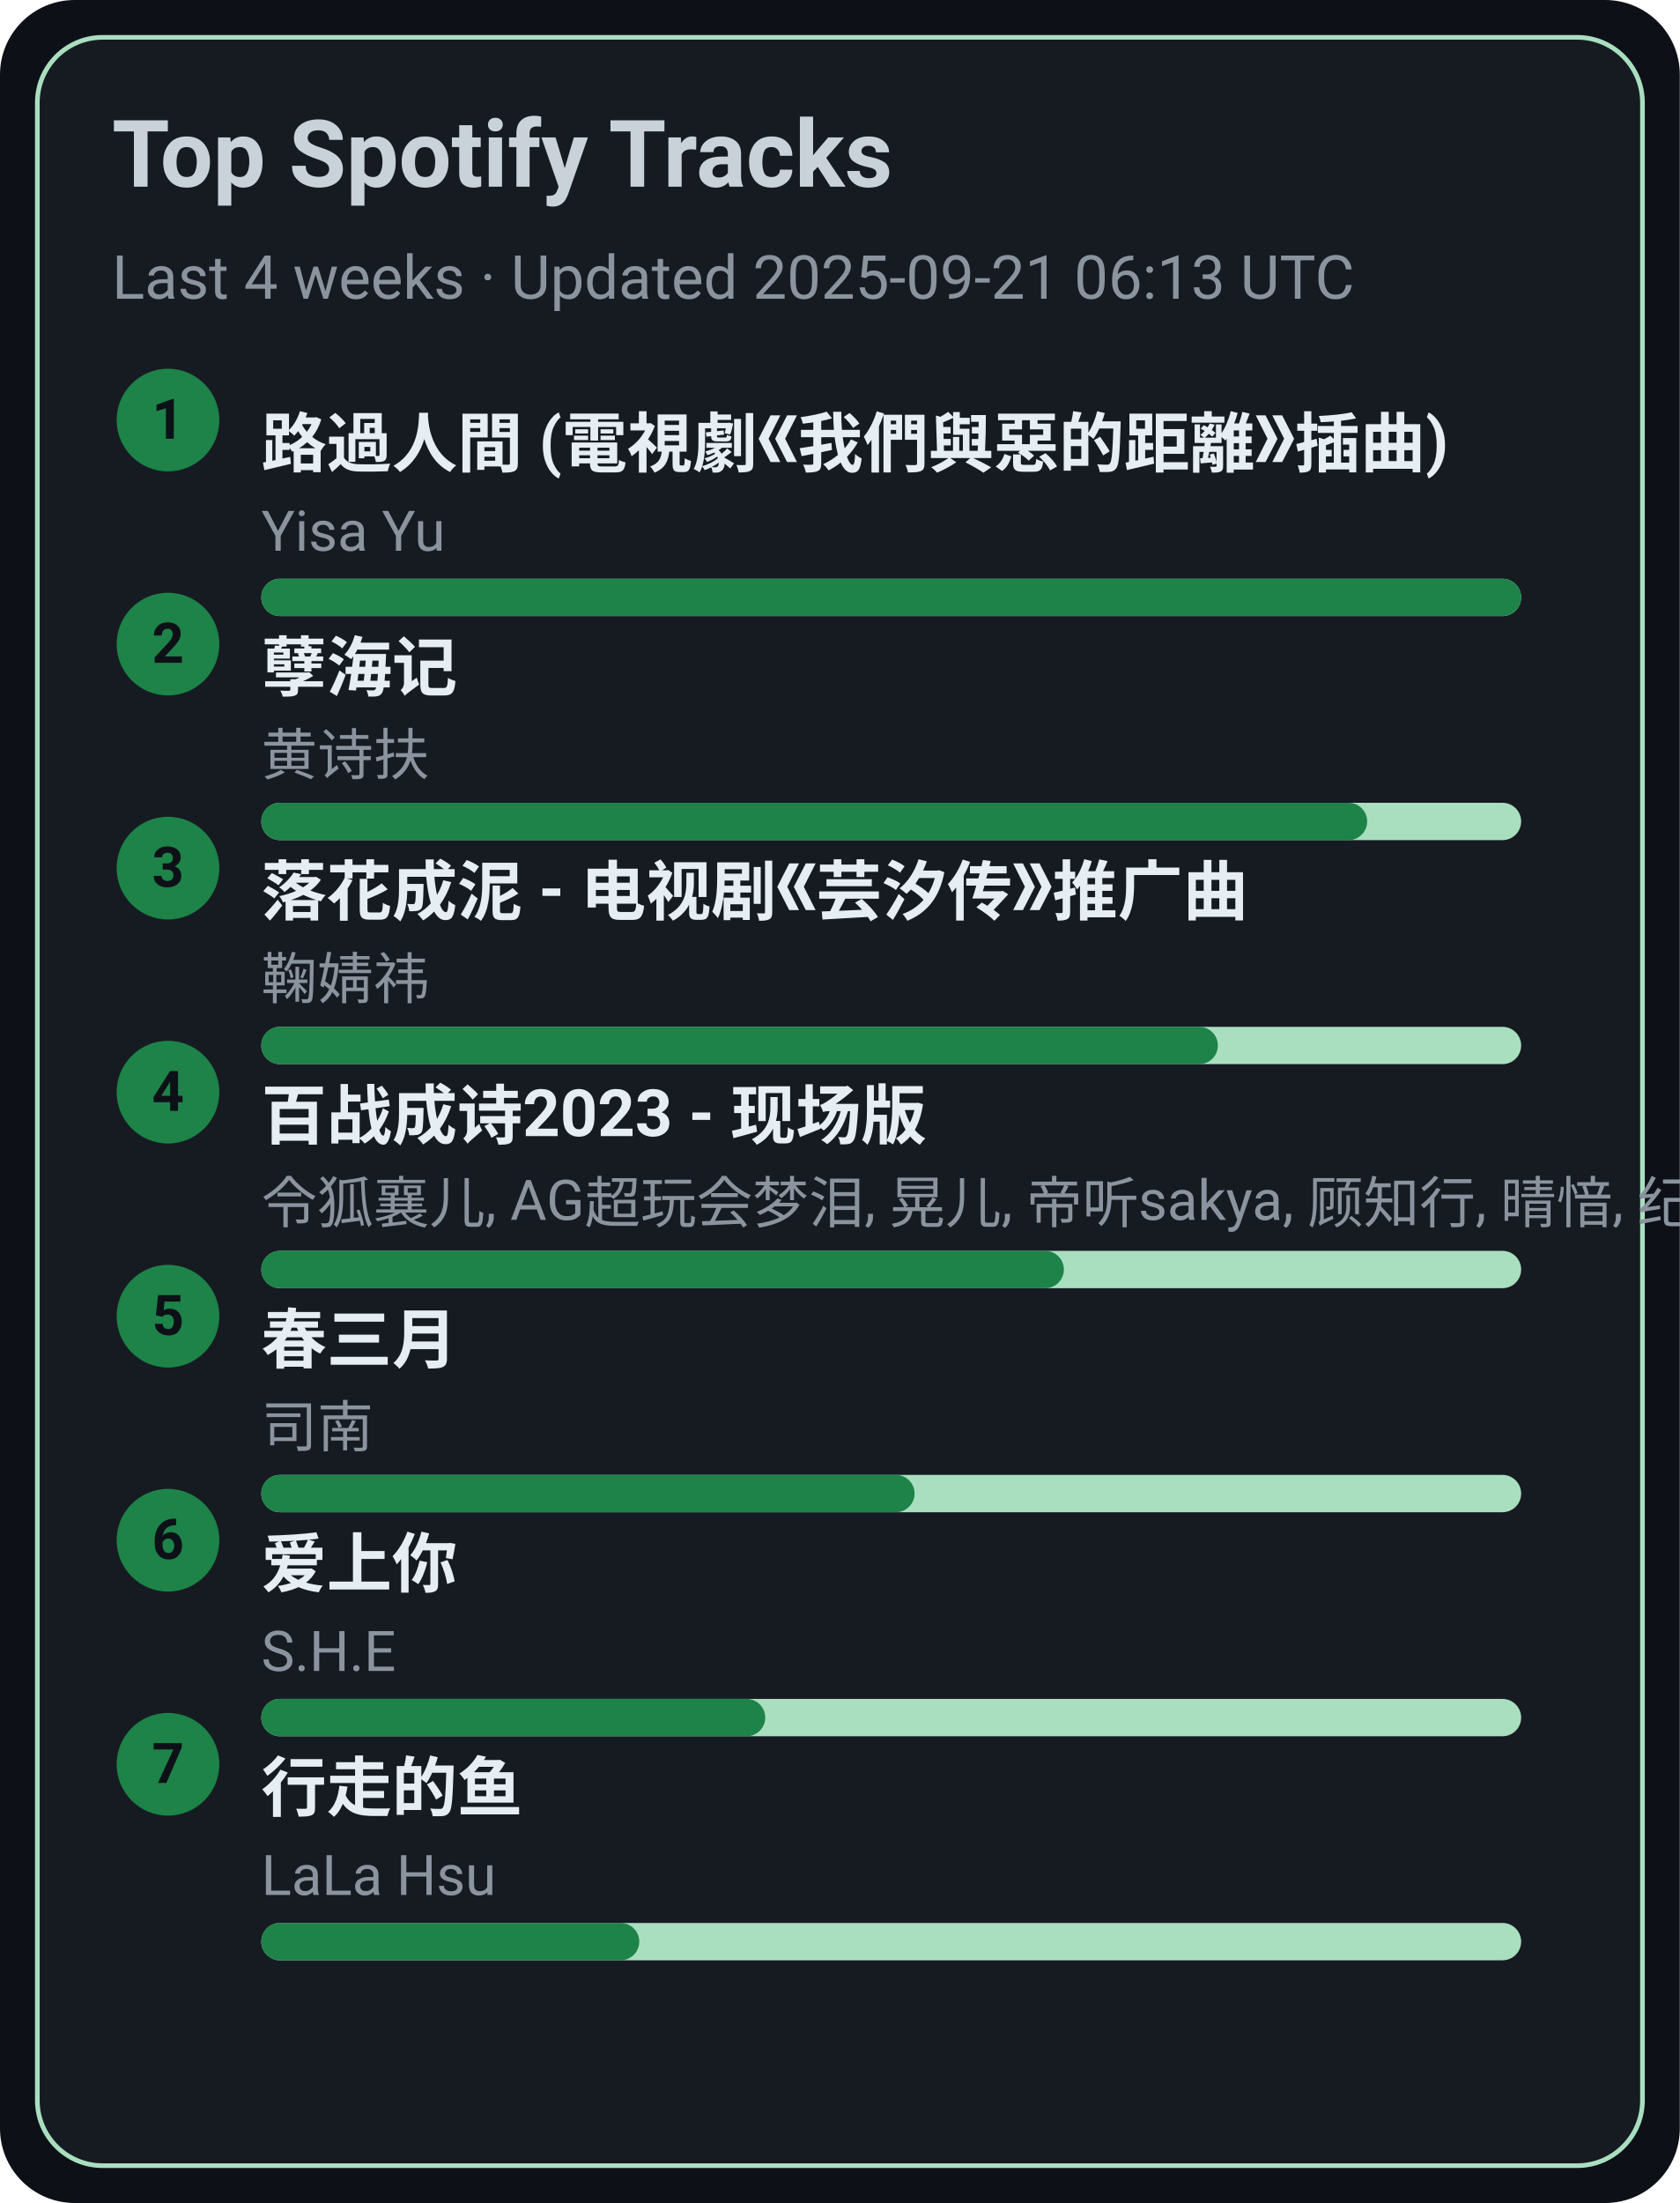
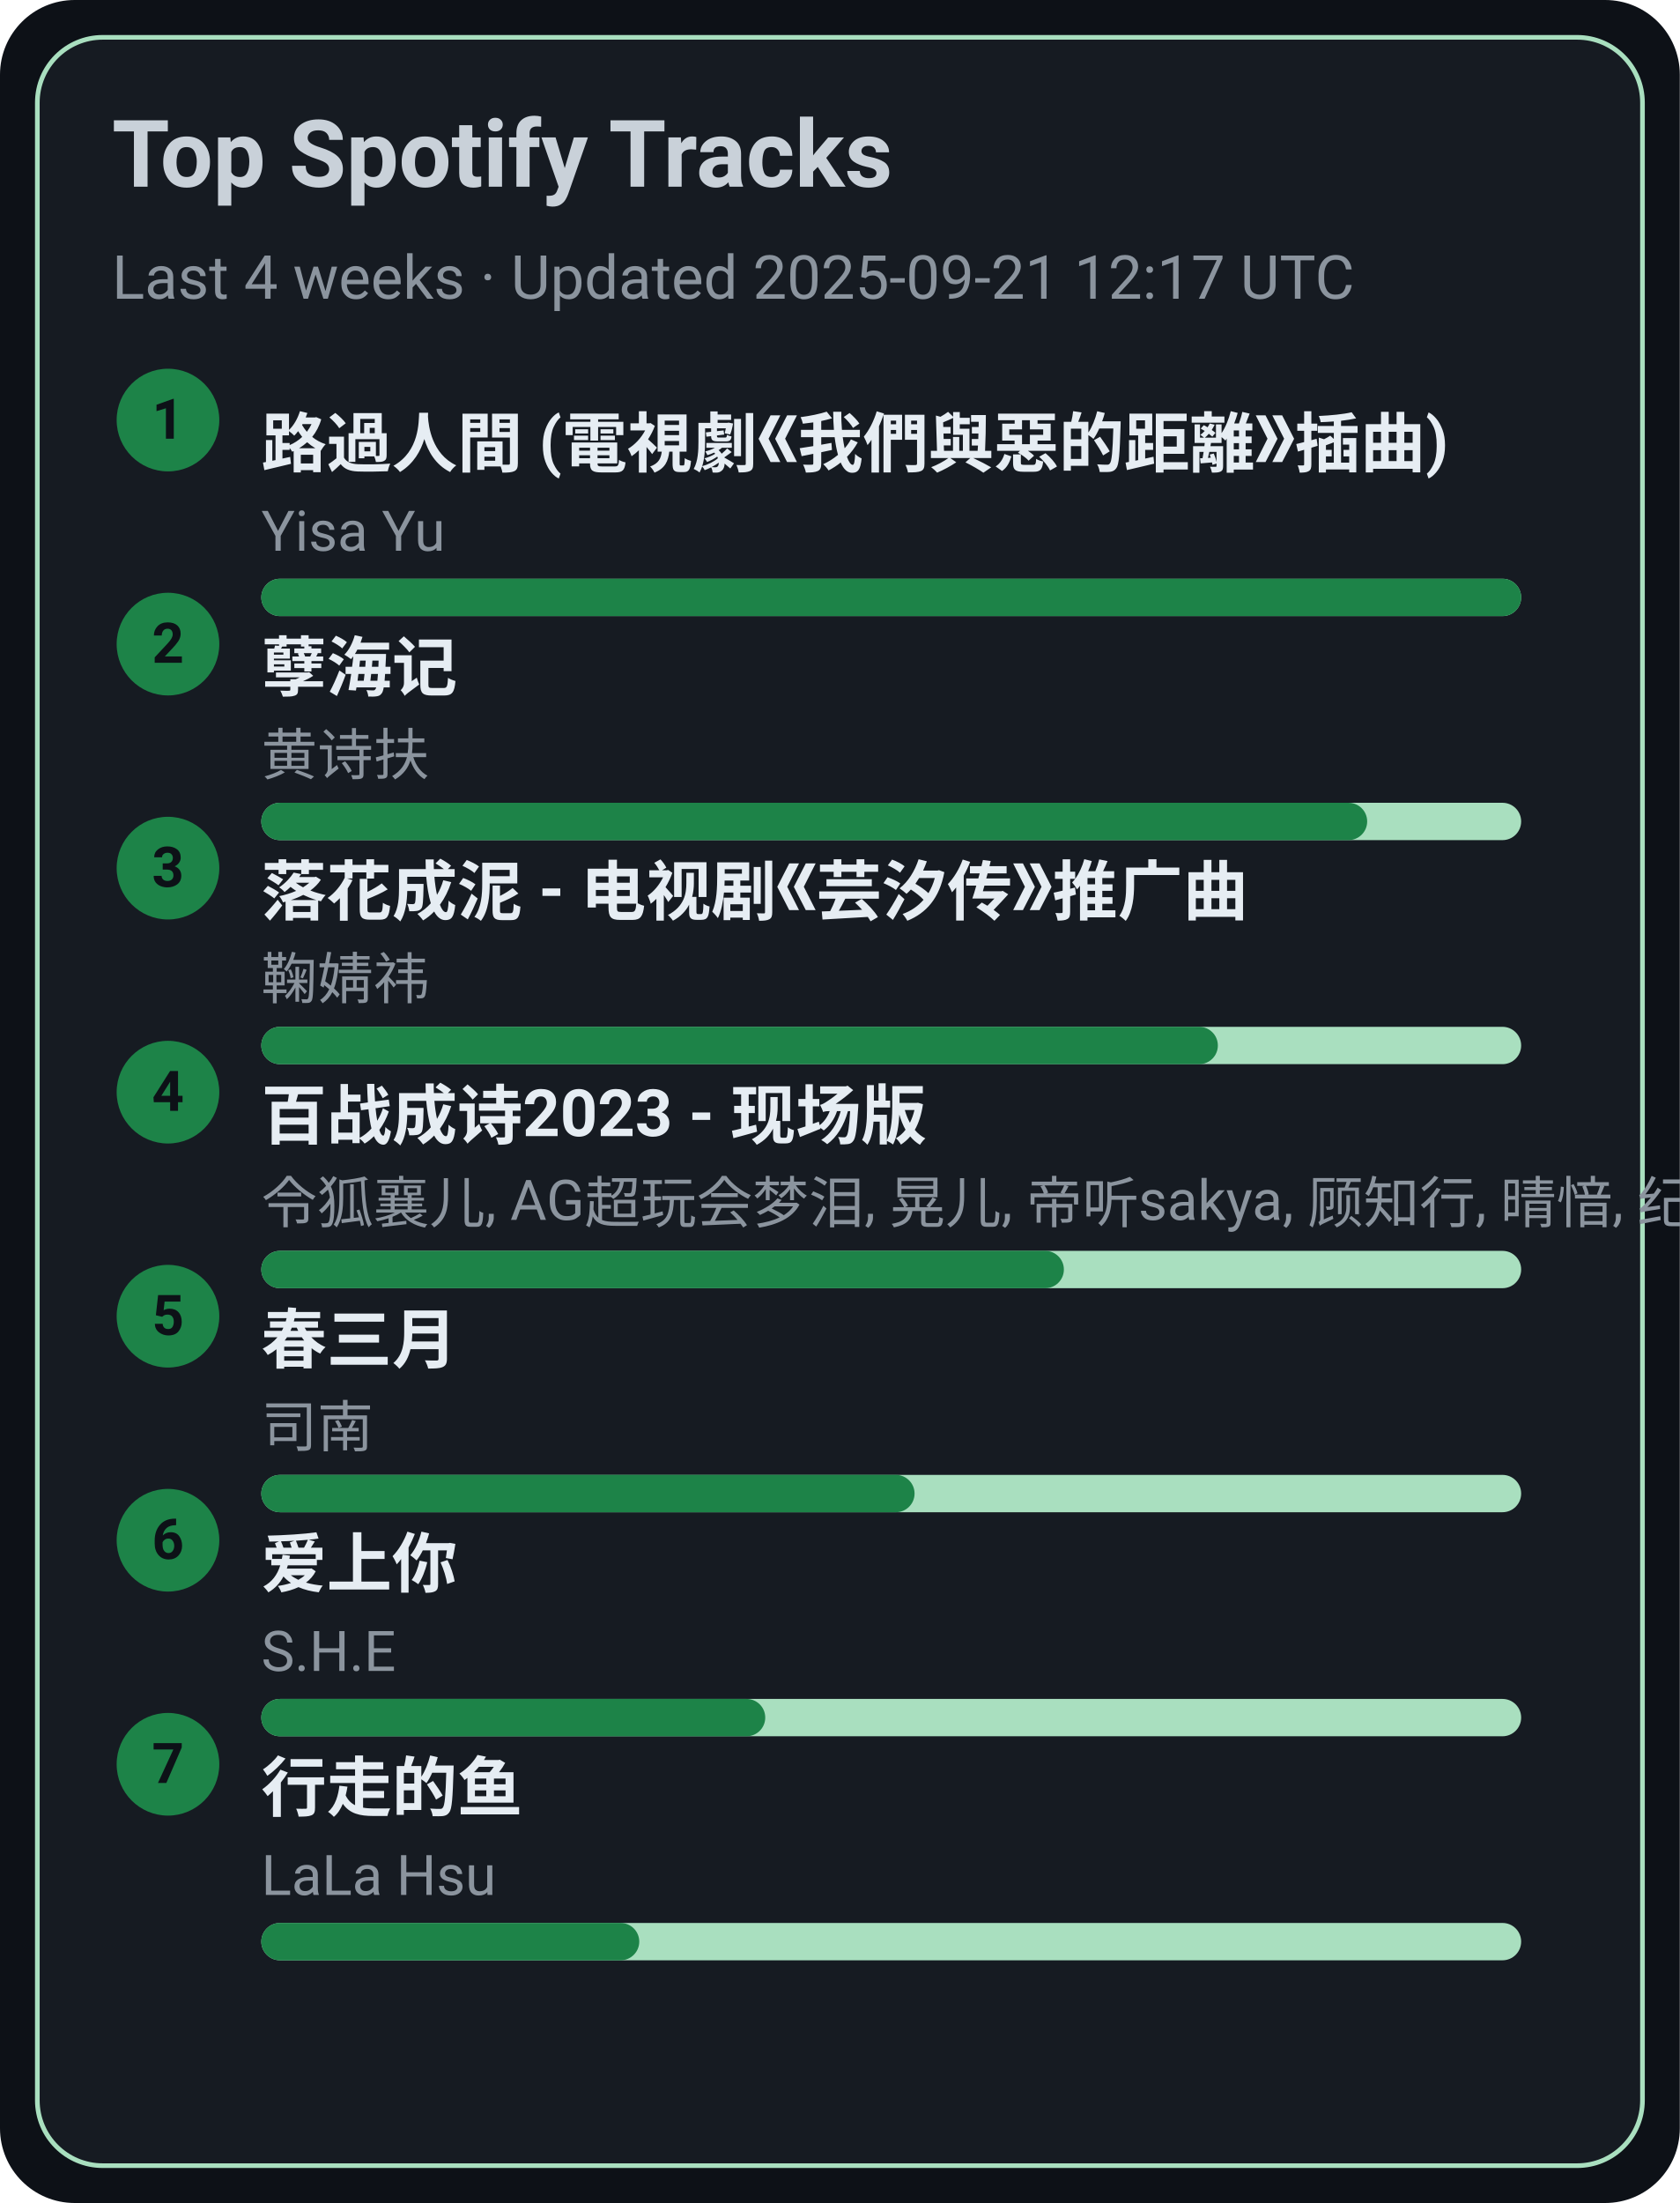
<svg xmlns="http://www.w3.org/2000/svg" width="360" height="472" viewBox="0 0 360 472">
  <style>text{font-family:-apple-system,BlinkMacSystemFont,Segoe UI,Roboto,Ubuntu,Helvetica Neue,Arial,Noto Sans,sans-serif}</style>
  <rect width="360" height="472" rx="16" fill="#0d1117" />
  <rect x="8" y="8" width="344" height="456" rx="14" fill="#161b22" stroke="#A9DFBF" />
  <text x="24" y="40" font-size="20" fill="#c9d1d9" font-weight="600">Top Spotify Tracks</text>
-   <text x="24" y="64" font-size="13" fill="#8b949e">Last 4 weeks · Updated 2025-09-21 06:13 UTC</text>
+   <text x="24" y="64" font-size="13" fill="#8b949e">Last 4 weeks · Updated 2025-09-21 12:17 UTC</text>
  <circle cx="36" cy="90" r="11" fill="#1D8348" />
  <text x="36" y="94" text-anchor="middle" font-size="12" fill="#0d1117" font-weight="700">1</text>
  <a href="https://open.spotify.com/track/1ZSleGniKMWNrWvK5cGALO" target="_blank" rel="noopener noreferrer">
    <text x="56" y="100" font-size="14" fill="#e6edf3" font-weight="600">路過人間 (電視劇《我們與惡的距離》插曲)</text>
  </a>
  <text x="56" y="118" font-size="12" fill="#8b949e">Yisa Yu</text>
  <rect x="56" y="124" width="270" height="8" rx="4" fill="#A9DFBF" />
  <rect x="56" y="124" width="270" height="8" rx="4" fill="#1D8348" />
  <circle cx="36" cy="138" r="11" fill="#1D8348" />
  <text x="36" y="142" text-anchor="middle" font-size="12" fill="#0d1117" font-weight="700">2</text>
  <a href="https://open.spotify.com/track/3eIovUMhirNN6btJbpzNqD" target="_blank" rel="noopener noreferrer">
    <text x="56" y="148" font-size="14" fill="#e6edf3" font-weight="600">孽海记</text>
  </a>
  <text x="56" y="166" font-size="12" fill="#8b949e">黄诗扶</text>
  <rect x="56" y="172" width="270" height="8" rx="4" fill="#A9DFBF" />
  <rect x="56" y="172" width="237" height="8" rx="4" fill="#1D8348" />
  <circle cx="36" cy="186" r="11" fill="#1D8348" />
  <text x="36" y="190" text-anchor="middle" font-size="12" fill="#0d1117" font-weight="700">3</text>
  <a href="https://open.spotify.com/track/3kOZsJz3crGIWWHeoCNa0O" target="_blank" rel="noopener noreferrer">
    <text x="56" y="196" font-size="14" fill="#e6edf3" font-weight="600">落花成泥 - 电视剧《芸汐传》推广曲</text>
  </a>
  <text x="56" y="214" font-size="12" fill="#8b949e">鞠婧祎</text>
  <rect x="56" y="220" width="270" height="8" rx="4" fill="#A9DFBF" />
  <rect x="56" y="220" width="205" height="8" rx="4" fill="#1D8348" />
  <circle cx="36" cy="234" r="11" fill="#1D8348" />
  <text x="36" y="238" text-anchor="middle" font-size="12" fill="#0d1117" font-weight="700">4</text>
  <a href="https://open.spotify.com/track/2gttnS8fWnDwziLFt2TLEi" target="_blank" rel="noopener noreferrer">
    <text x="56" y="244" font-size="14" fill="#e6edf3" font-weight="600">百战成诗2023 - 现场版</text>
  </a>
  <text x="56" y="262" font-size="12" fill="#8b949e">令狐襄儿, AG超玩会梦泪, 晃儿, 帝听sakya, 顾知行, 晴愔, 纪粹希, 于冬然, 呦猫UNEKO</text>
  <rect x="56" y="268" width="270" height="8" rx="4" fill="#A9DFBF" />
  <rect x="56" y="268" width="172" height="8" rx="4" fill="#1D8348" />
  <circle cx="36" cy="282" r="11" fill="#1D8348" />
  <text x="36" y="286" text-anchor="middle" font-size="12" fill="#0d1117" font-weight="700">5</text>
  <a href="https://open.spotify.com/track/5A9BOP4WTk2UayDlMb8w98" target="_blank" rel="noopener noreferrer">
    <text x="56" y="292" font-size="14" fill="#e6edf3" font-weight="600">春三月</text>
  </a>
  <text x="56" y="310" font-size="12" fill="#8b949e">司南</text>
  <rect x="56" y="316" width="270" height="8" rx="4" fill="#A9DFBF" />
  <rect x="56" y="316" width="140" height="8" rx="4" fill="#1D8348" />
  <circle cx="36" cy="330" r="11" fill="#1D8348" />
  <text x="36" y="334" text-anchor="middle" font-size="12" fill="#0d1117" font-weight="700">6</text>
  <a href="https://open.spotify.com/track/4hcNpo1rtbzyNswsM5byTf" target="_blank" rel="noopener noreferrer">
    <text x="56" y="340" font-size="14" fill="#e6edf3" font-weight="600">爱上你</text>
  </a>
  <text x="56" y="358" font-size="12" fill="#8b949e">S.H.E</text>
  <rect x="56" y="364" width="270" height="8" rx="4" fill="#A9DFBF" />
  <rect x="56" y="364" width="108" height="8" rx="4" fill="#1D8348" />
  <circle cx="36" cy="378" r="11" fill="#1D8348" />
  <text x="36" y="382" text-anchor="middle" font-size="12" fill="#0d1117" font-weight="700">7</text>
  <a href="https://open.spotify.com/track/5tGyQ1cWTaHBfZSHWr8AZb" target="_blank" rel="noopener noreferrer">
    <text x="56" y="388" font-size="14" fill="#e6edf3" font-weight="600">行走的鱼</text>
  </a>
  <text x="56" y="406" font-size="12" fill="#8b949e">LaLa Hsu</text>
  <rect x="56" y="412" width="270" height="8" rx="4" fill="#A9DFBF" />
  <rect x="56" y="412" width="81" height="8" rx="4" fill="#1D8348" />
</svg>
